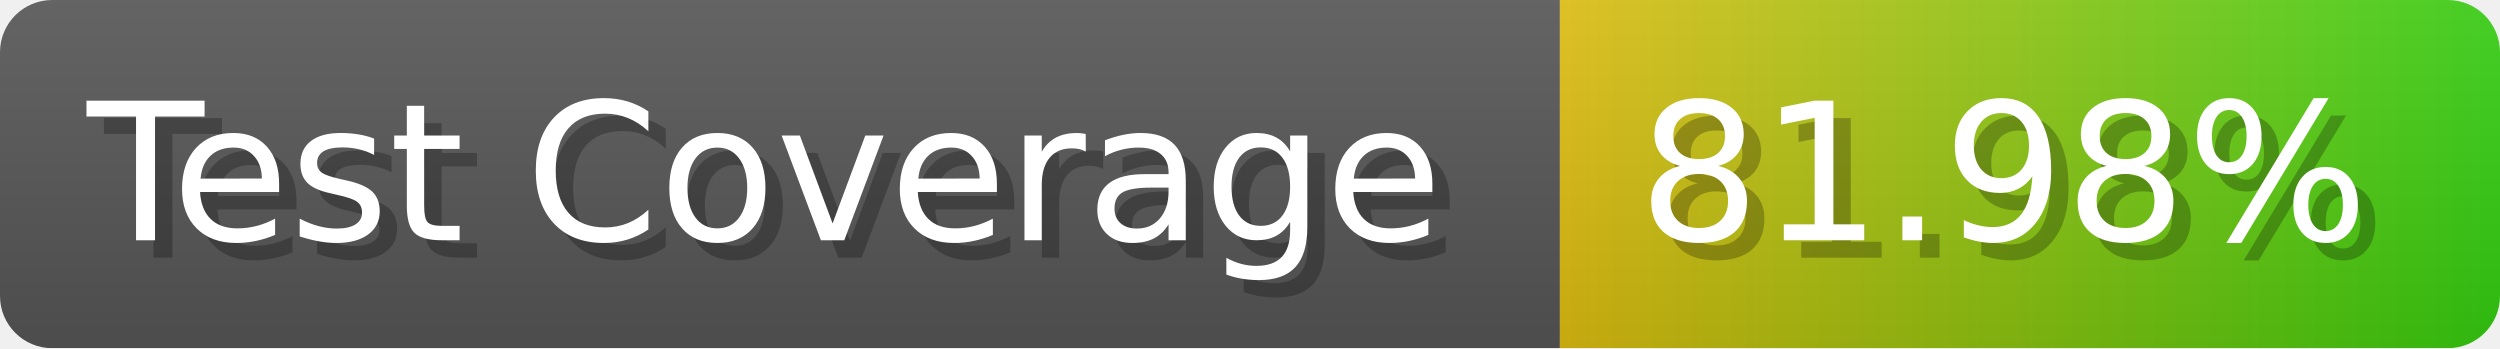
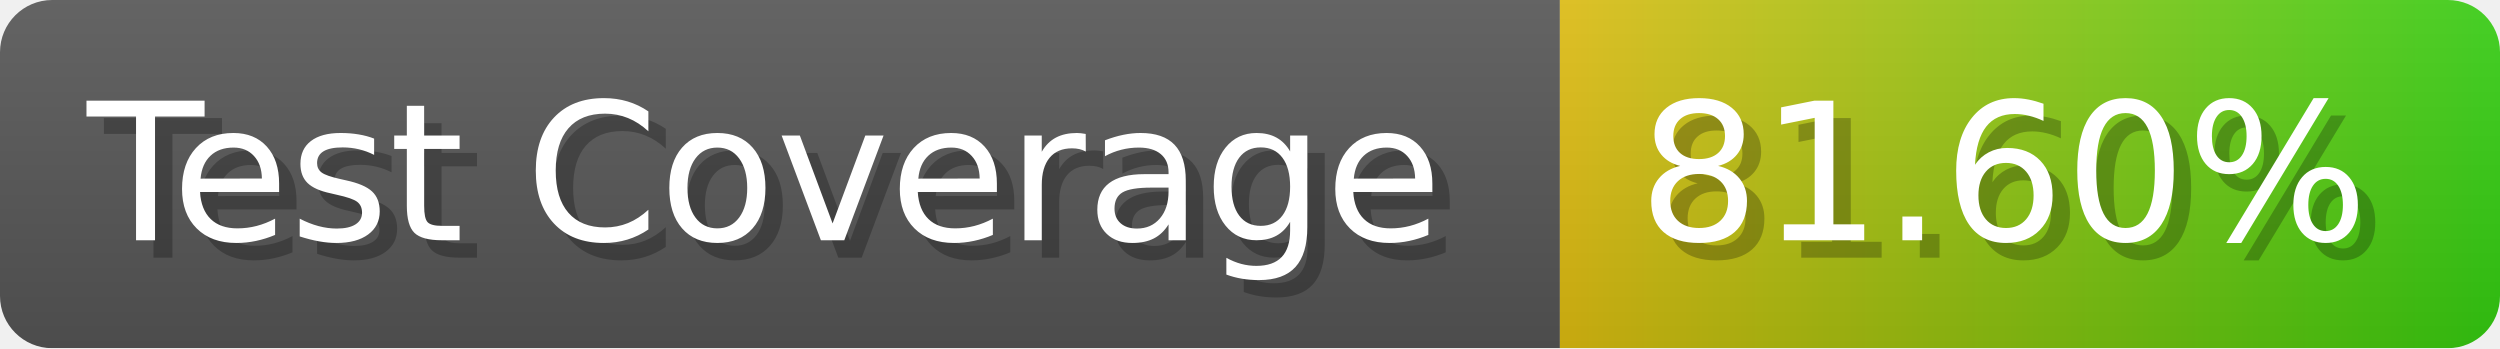
- <svg xmlns="http://www.w3.org/2000/svg" width="143.6" height="20" viewBox="0 0 1436 200" role="img" aria-label="Test Coverage: 81.98%">
+ <svg xmlns="http://www.w3.org/2000/svg" width="143.6" height="20" viewBox="0 0 1436 200" role="img" aria-label="Test Coverage: 81.60%">
  <linearGradient id="a" x2="0" y2="100%">
    <stop offset="0" stop-opacity=".1" stop-color="#EEE" />
    <stop offset="1" stop-opacity=".1" />
  </linearGradient>
  <mask id="m">
    <rect width="1436" height="200" rx="30" fill="#FFF" />
  </mask>
  <g mask="url(#m)">
    <rect width="896" height="200" fill="#555" />
    <rect width="540" height="200" fill="url(#x)" x="896" />
    <rect width="1436" height="200" fill="url(#a)" />
  </g>
  <g aria-hidden="true" fill="#fff" text-anchor="start" font-family="Verdana,DejaVu Sans,sans-serif" font-size="110">
    <text x="60" y="148" textLength="796" fill="#000" opacity="0.25">Test Coverage</text>
    <text x="50" y="138" textLength="796">Test Coverage</text>
-     <text x="951" y="148" textLength="440" fill="#000" opacity="0.25">81.98%</text>
-     <text x="941" y="138" textLength="440">81.98%</text>
+     <text x="951" y="148" textLength="440" fill="#000" opacity="0.25">81.60%</text>
+     <text x="941" y="138" textLength="440">81.60%</text>
  </g>
  <linearGradient id="x" x1="0%" y1="0%" x2="100%" y2="0%">
    <stop offset="0%" style="stop-color:#DB1" />
    <stop offset="100%" style="stop-color:#3C1" />
  </linearGradient>
</svg>
